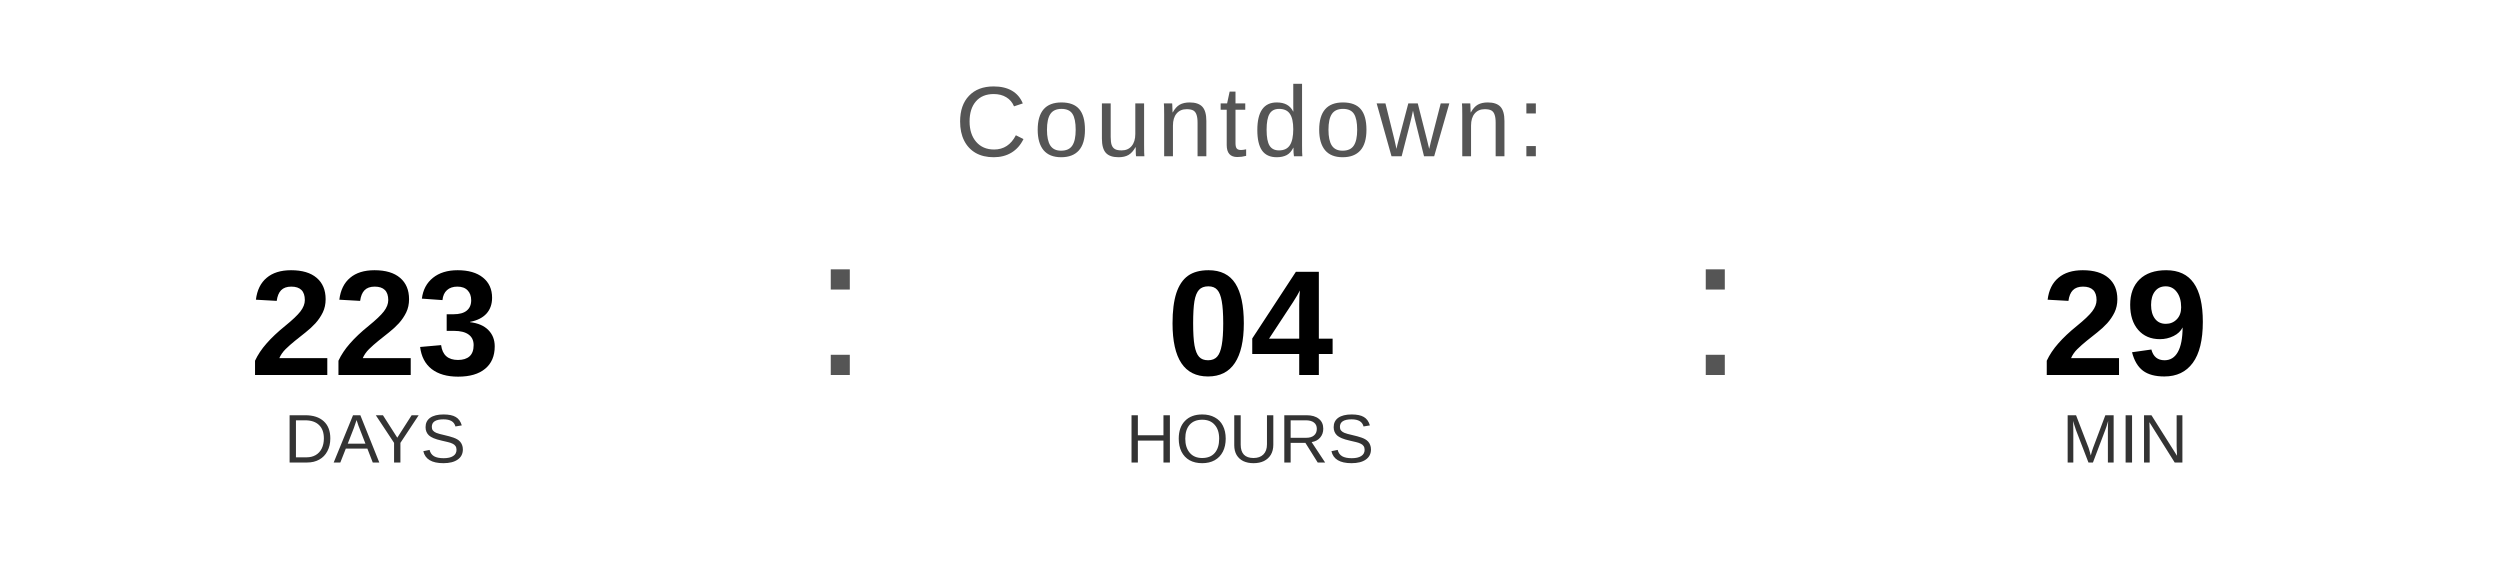
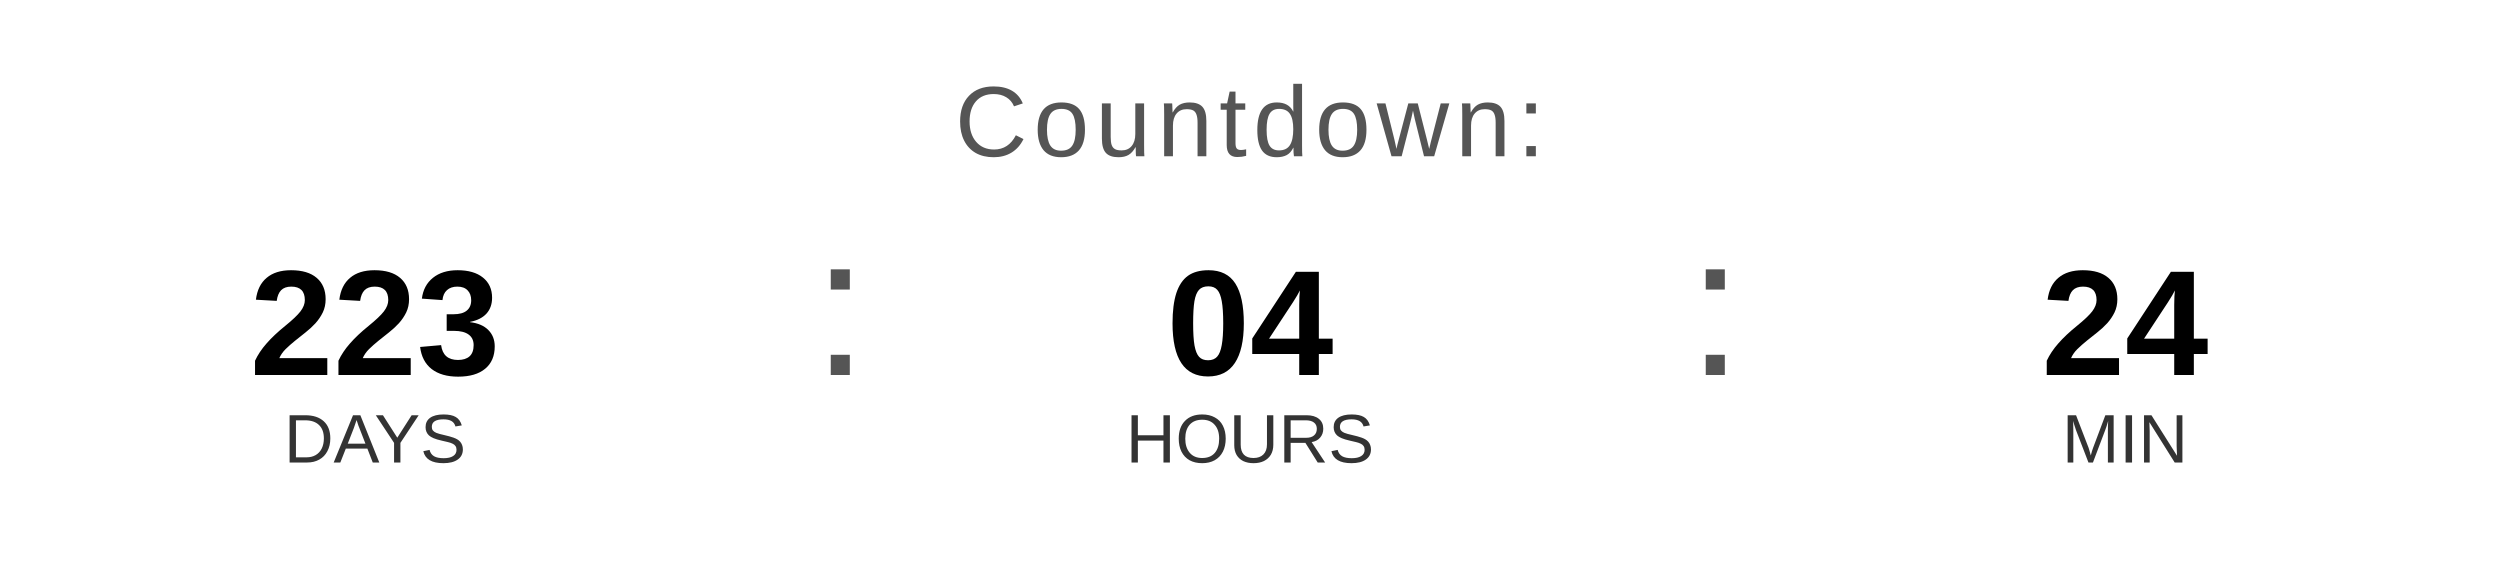
<svg xmlns="http://www.w3.org/2000/svg" width="400" height="90" viewBox="0 0 400 90">
  <text x="200" y="25" font-family="Arial, Helvetica, sans-serif" font-size="16" fill="#555555" text-anchor="middle" letter-spacing="1">
    Countdown:
  </text>
  <text x="60" y="60" font-family="Arial, Helvetica, sans-serif" font-size="24" font-weight="bold" fill="#000000" text-anchor="middle">223</text>
  <text x="60" y="74" font-family="Arial, Helvetica, sans-serif" font-size="11" fill="#333333" text-anchor="middle">DAYS</text>
  <text x="130" y="60" font-family="Arial, sans-serif" font-size="32" fill="#555555">:</text>
  <text x="200" y="60" font-family="Arial, Helvetica, sans-serif" font-size="24" font-weight="bold" fill="#000000" text-anchor="middle">04</text>
  <text x="200" y="74" font-family="Arial, Helvetica, sans-serif" font-size="11" fill="#333333" text-anchor="middle">HOURS</text>
  <text x="270" y="60" font-family="Arial, sans-serif" font-size="32" fill="#555555">:</text>
-   <text x="340" y="60" font-family="Arial, Helvetica, sans-serif" font-size="24" font-weight="bold" fill="#000000" text-anchor="middle">29</text>
+   <text x="340" y="60" font-family="Arial, Helvetica, sans-serif" font-size="24" font-weight="bold" fill="#000000" text-anchor="middle">24</text>
  <text x="340" y="74" font-family="Arial, Helvetica, sans-serif" font-size="11" fill="#333333" text-anchor="middle">MIN</text>
</svg>
